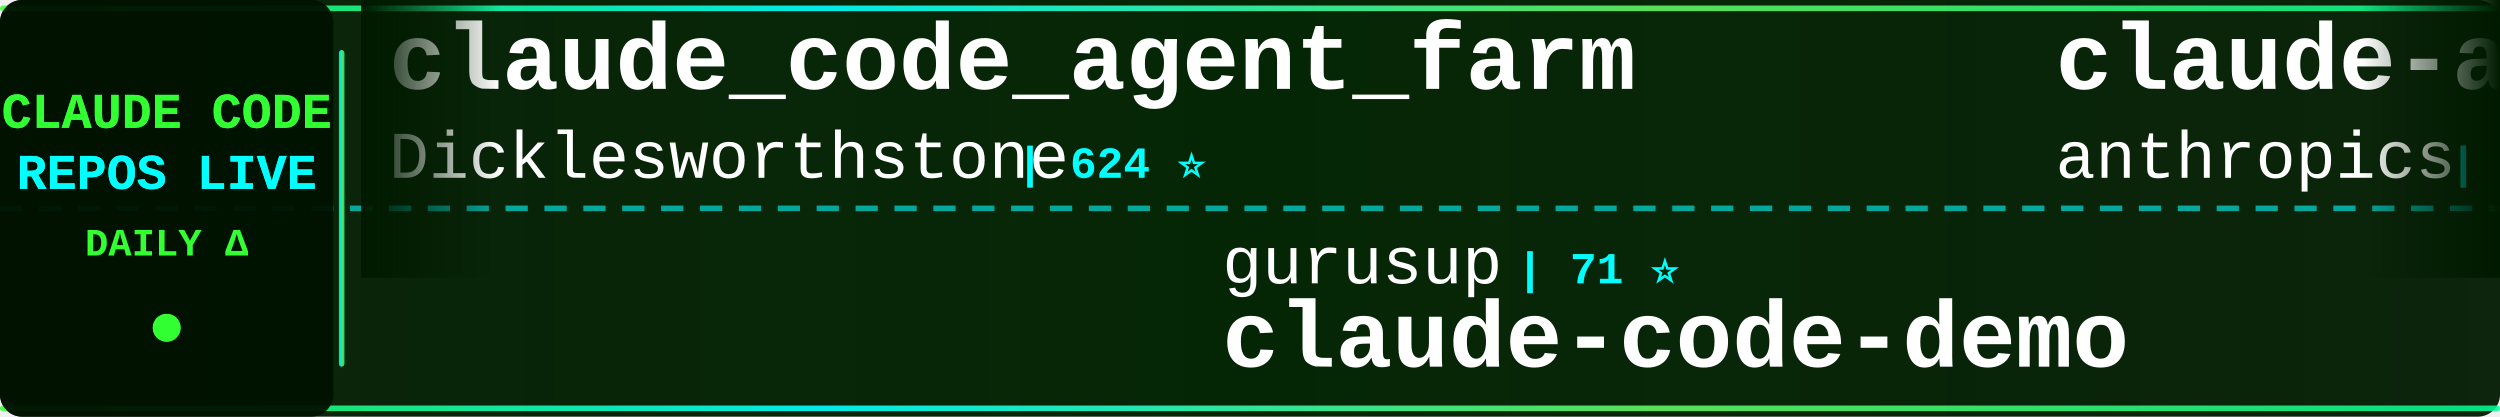
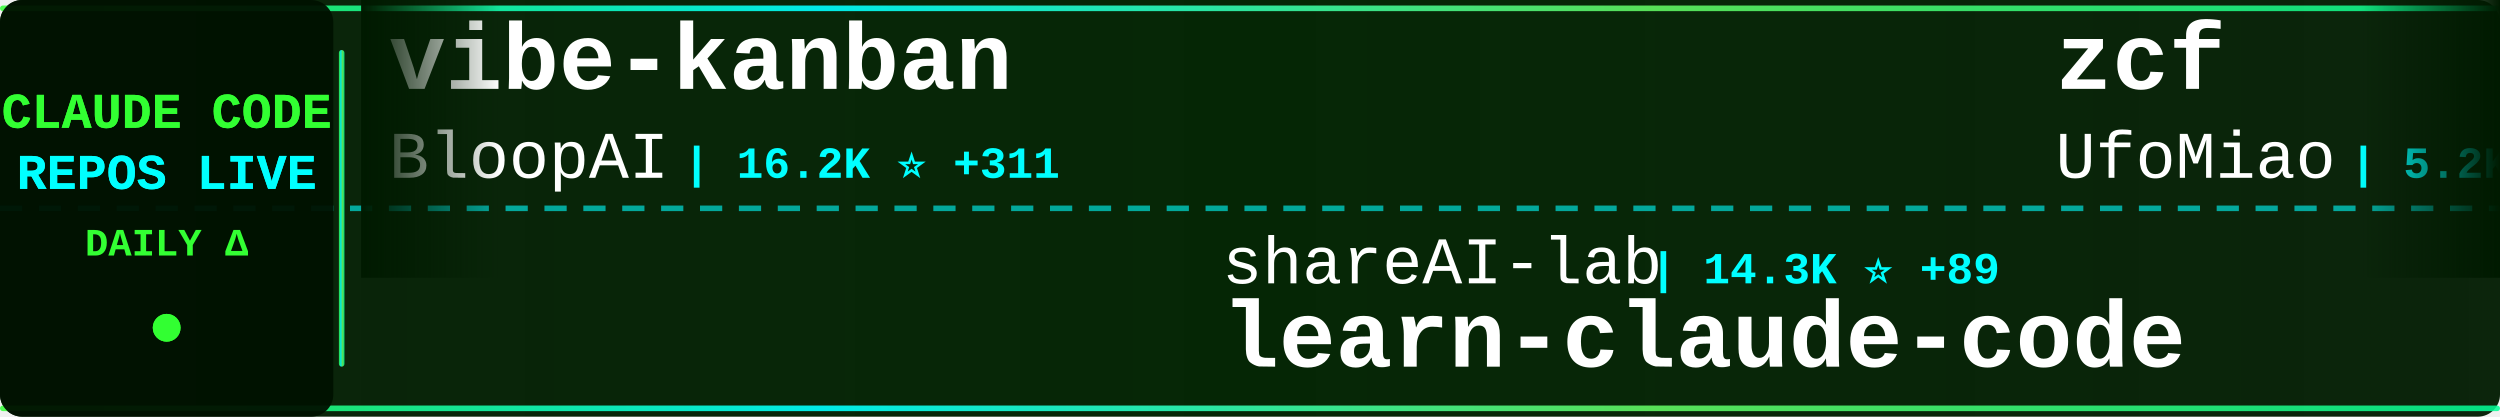
<svg xmlns="http://www.w3.org/2000/svg" width="900" height="150">
  <defs>
    <linearGradient id="tickerBg" x1="0%" y1="0%" x2="100%" y2="0%">
      <stop offset="0%" style="stop-color:#001a00;stop-opacity:0.95" />
      <stop offset="50%" style="stop-color:#002200;stop-opacity:0.98" />
      <stop offset="100%" style="stop-color:#001a00;stop-opacity:0.95" />
    </linearGradient>
    <linearGradient id="borderGrad" x1="0%" y1="0%" x2="100%" y2="0%">
      <stop offset="0%" style="stop-color:#33ff33;stop-opacity:0.85">
        <animate attributeName="stop-opacity" values="0.85;1;0.85" dur="2s" repeatCount="indefinite" />
      </stop>
      <stop offset="33%" style="stop-color:#00ffff;stop-opacity:0.9">
        <animate attributeName="stop-opacity" values="0.9;1;0.9" dur="2.2s" repeatCount="indefinite" />
      </stop>
      <stop offset="66%" style="stop-color:#66ff66;stop-opacity:0.85">
        <animate attributeName="stop-opacity" values="0.85;1;0.85" dur="1.8s" repeatCount="indefinite" />
      </stop>
      <stop offset="100%" style="stop-color:#00ff99;stop-opacity:0.85">
        <animate attributeName="stop-opacity" values="0.85;1;0.85" dur="2s" repeatCount="indefinite" />
      </stop>
    </linearGradient>
    <filter id="textGlow">
      <feGaussianBlur stdDeviation="0.1" result="coloredBlur" />
      <feMerge>
        <feMergeNode in="coloredBlur" />
        <feMergeNode in="SourceGraphic" />
      </feMerge>
    </filter>
    <filter id="metricGlow">
      <feGaussianBlur stdDeviation="0.2" result="coloredBlur" />
      <feMerge>
        <feMergeNode in="coloredBlur" />
        <feMergeNode in="SourceGraphic" />
      </feMerge>
    </filter>
    <linearGradient id="leftFade" x1="0%" y1="0%" x2="100%" y2="0%">
      <stop offset="0%" style="stop-color:#001a00;stop-opacity:1" />
      <stop offset="100%" style="stop-color:#001a00;stop-opacity:0" />
    </linearGradient>
    <linearGradient id="rightFade" x1="0%" y1="0%" x2="100%" y2="0%">
      <stop offset="0%" style="stop-color:#001a00;stop-opacity:0" />
      <stop offset="100%" style="stop-color:#001a00;stop-opacity:1" />
    </linearGradient>
  </defs>
  <rect width="900" height="150" fill="url(#tickerBg)" rx="8" />
  <rect x="0" y="2" width="900" height="2" fill="url(#borderGrad)" rx="1" />
  <rect x="0" y="146" width="900" height="2" fill="url(#borderGrad)" rx="1" />
  <line x1="0" y1="75" x2="900" y2="75" stroke="#00ffff" stroke-width="2" stroke-dasharray="8 6" opacity="0.6" />
  <rect x="0" y="0" width="120" height="150" fill="#001100" opacity="0.95" rx="8" />
  <text x="60" y="46" font-family="'Courier New', monospace" font-size="18" font-weight="bold" fill="#33ff33" text-anchor="middle" filter="url(#textGlow)">
    CLAUDE CODE
  </text>
  <text x="60" y="68" font-family="'Courier New', monospace" font-size="18" font-weight="bold" fill="#00ffff" text-anchor="middle" filter="url(#textGlow)">
    REPOS LIVE
  </text>
  <text x="60" y="92" font-family="'Courier New', monospace" font-size="14" font-weight="bold" fill="#33ff33" text-anchor="middle">
    DAILY Δ
  </text>
  <circle cx="60" cy="118" r="5" fill="#33ff33" filter="url(#metricGlow)">
    <animate attributeName="r" values="4;6;4" dur="1.5s" repeatCount="indefinite" />
    <animate attributeName="opacity" values="0.6;1;0.6" dur="1.5s" repeatCount="indefinite" />
  </circle>
  <rect x="122" y="18" width="2" height="114" fill="url(#borderGrad)" rx="1" />
  <clipPath id="tickerClip">
    <rect x="130" y="0" width="770" height="150" />
  </clipPath>
  <g clip-path="url(#tickerClip)">
    <g id="tickerItems">
      <animateTransform attributeName="transform" attributeType="XML" type="translate" from="0 0" to="-3000 0" dur="54s" repeatCount="indefinite" />
      <g transform="translate(0, 0)">
-         <text x="140" y="32" font-family="'Courier New', monospace" font-size="34" font-weight="bold" fill="#ffffff">claude_code_agent_farm</text>
-         <text x="140" y="64" font-family="'Courier New', monospace" font-size="24" font-weight="normal" fill="#ffffff" opacity="1.0">Dicklesworthstone</text>
-         <text x="366" y="64" font-family="'Courier New', monospace" font-size="16" font-weight="bold" fill="#00ffff"> | 624 ⭐</text>
+         <text x="140" y="32" font-family="'Courier New', monospace" font-size="34" font-weight="bold" fill="#ffffff">vibe-kanban</text>
+         <text x="140" y="64" font-family="'Courier New', monospace" font-size="24" font-weight="normal" fill="#ffffff" opacity="1.0">BloopAI</text>
+         <text x="246" y="64" font-family="'Courier New', monospace" font-size="16" font-weight="bold" fill="#00ffff"> | 16.2K ⭐ +311</text>
      </g>
      <g transform="translate(300, 0)">
-         <text x="140" y="102" font-family="'Courier New', monospace" font-size="24" font-weight="normal" fill="#ffffff" opacity="1.0">gurusup</text>
-         <text x="246" y="102" font-family="'Courier New', monospace" font-size="16" font-weight="bold" fill="#00ffff"> | 71 ⭐</text>
-         <text x="140" y="132" font-family="'Courier New', monospace" font-size="34" font-weight="bold" fill="#ffffff">claude-code-demo</text>
+         <text x="140" y="102" font-family="'Courier New', monospace" font-size="24" font-weight="normal" fill="#ffffff" opacity="1.0">shareAI-lab</text>
+         <text x="294" y="102" font-family="'Courier New', monospace" font-size="16" font-weight="bold" fill="#00ffff"> | 14.3K ⭐ +89</text>
+         <text x="140" y="132" font-family="'Courier New', monospace" font-size="34" font-weight="bold" fill="#ffffff">learn-claude-code</text>
      </g>
      <g transform="translate(600, 0)">
-         <text x="140" y="32" font-family="'Courier New', monospace" font-size="34" font-weight="bold" fill="#ffffff">claude-agent-sdk-demos</text>
-         <text x="140" y="64" font-family="'Courier New', monospace" font-size="24" font-weight="normal" fill="#ffffff" opacity="1.0">anthropics</text>
-         <text x="282" y="64" font-family="'Courier New', monospace" font-size="16" font-weight="bold" fill="#00ffff"> | 1.1K ⭐ +17</text>
+         <text x="140" y="32" font-family="'Courier New', monospace" font-size="34" font-weight="bold" fill="#ffffff">zcf</text>
+         <text x="140" y="64" font-family="'Courier New', monospace" font-size="24" font-weight="normal" fill="#ffffff" opacity="1.0">UfoMiao</text>
+         <text x="246" y="64" font-family="'Courier New', monospace" font-size="16" font-weight="bold" fill="#00ffff"> | 5.2K ⭐ +13</text>
      </g>
      <g transform="translate(900, 0)">
-         <text x="140" y="102" font-family="'Courier New', monospace" font-size="24" font-weight="normal" fill="#ffffff" opacity="1.0">lst97</text>
-         <text x="222" y="102" font-family="'Courier New', monospace" font-size="16" font-weight="bold" fill="#00ffff"> | 1.3K ⭐ +3</text>
-         <text x="140" y="132" font-family="'Courier New', monospace" font-size="34" font-weight="bold" fill="#ffffff">claude-code-sub-agents</text>
+         <text x="140" y="102" font-family="'Courier New', monospace" font-size="24" font-weight="normal" fill="#ffffff" opacity="1.0">ericc-ch</text>
+         <text x="258" y="102" font-family="'Courier New', monospace" font-size="16" font-weight="bold" fill="#00ffff"> | 2.0K ⭐ +10</text>
+         <text x="140" y="132" font-family="'Courier New', monospace" font-size="34" font-weight="bold" fill="#ffffff">copilot-api</text>
      </g>
      <g transform="translate(1200, 0)">
-         <text x="140" y="32" font-family="'Courier New', monospace" font-size="34" font-weight="bold" fill="#ffffff">claude-code-security-rev...</text>
-         <text x="140" y="64" font-family="'Courier New', monospace" font-size="24" font-weight="normal" fill="#ffffff" opacity="1.0">anthropics</text>
-         <text x="282" y="64" font-family="'Courier New', monospace" font-size="16" font-weight="bold" fill="#00ffff"> | 2.8K ⭐ +2</text>
+         <text x="140" y="32" font-family="'Courier New', monospace" font-size="34" font-weight="bold" fill="#ffffff">edmunds-claude-code</text>
+         <text x="140" y="64" font-family="'Courier New', monospace" font-size="24" font-weight="normal" fill="#ffffff" opacity="1.0">edmund-io</text>
+         <text x="270" y="64" font-family="'Courier New', monospace" font-size="16" font-weight="bold" fill="#00ffff"> | 922 ⭐ +8</text>
      </g>
      <g transform="translate(1500, 0)">
-         <text x="140" y="102" font-family="'Courier New', monospace" font-size="24" font-weight="normal" fill="#ffffff" opacity="1.0">IncomeStreamSurfer</text>
-         <text x="378" y="102" font-family="'Courier New', monospace" font-size="16" font-weight="bold" fill="#00ffff"> | 307 ⭐</text>
-         <text x="140" y="132" font-family="'Courier New', monospace" font-size="34" font-weight="bold" fill="#ffffff">claude-code-agents-wizar...</text>
+         <text x="140" y="102" font-family="'Courier New', monospace" font-size="24" font-weight="normal" fill="#ffffff" opacity="1.0">Pimzino</text>
+         <text x="246" y="102" font-family="'Courier New', monospace" font-size="16" font-weight="bold" fill="#00ffff"> | 3.3K ⭐ +5</text>
+         <text x="140" y="132" font-family="'Courier New', monospace" font-size="34" font-weight="bold" fill="#ffffff">claude-code-spec-workflo...</text>
      </g>
      <g transform="translate(1800, 0)">
-         <text x="140" y="32" font-family="'Courier New', monospace" font-size="34" font-weight="bold" fill="#ffffff">claude-code-settings</text>
-         <text x="140" y="64" font-family="'Courier New', monospace" font-size="24" font-weight="normal" fill="#ffffff" opacity="1.0">feiskyer</text>
-         <text x="258" y="64" font-family="'Courier New', monospace" font-size="16" font-weight="bold" fill="#00ffff"> | 1.1K ⭐ +9</text>
+         <text x="140" y="32" font-family="'Courier New', monospace" font-size="34" font-weight="bold" fill="#ffffff">Claude-Code-Development-...</text>
+         <text x="140" y="64" font-family="'Courier New', monospace" font-size="24" font-weight="normal" fill="#ffffff" opacity="1.0">peterkrueck</text>
+         <text x="294" y="64" font-family="'Courier New', monospace" font-size="16" font-weight="bold" fill="#00ffff"> | 1.3K ⭐ +1</text>
      </g>
      <g transform="translate(2100, 0)">
-         <text x="140" y="102" font-family="'Courier New', monospace" font-size="24" font-weight="normal" fill="#ffffff" opacity="1.0">kodu-ai</text>
-         <text x="246" y="102" font-family="'Courier New', monospace" font-size="16" font-weight="bold" fill="#00ffff"> | 5.3K ⭐</text>
-         <text x="140" y="132" font-family="'Courier New', monospace" font-size="34" font-weight="bold" fill="#ffffff">claude-coder</text>
+         <text x="140" y="102" font-family="'Courier New', monospace" font-size="24" font-weight="normal" fill="#ffffff" opacity="1.0">Matt-Dionis</text>
+         <text x="294" y="102" font-family="'Courier New', monospace" font-size="16" font-weight="bold" fill="#00ffff"> | 596 ⭐ +1</text>
+         <text x="140" y="132" font-family="'Courier New', monospace" font-size="34" font-weight="bold" fill="#ffffff">claude-code-configs</text>
      </g>
      <g transform="translate(2400, 0)">
-         <text x="140" y="32" font-family="'Courier New', monospace" font-size="34" font-weight="bold" fill="#ffffff">idea-claude-code-gui</text>
-         <text x="140" y="64" font-family="'Courier New', monospace" font-size="24" font-weight="normal" fill="#ffffff" opacity="1.0">zhukunpenglinyutong</text>
-         <text x="390" y="64" font-family="'Courier New', monospace" font-size="16" font-weight="bold" fill="#00ffff"> | 710 ⭐ +10</text>
+         <text x="140" y="32" font-family="'Courier New', monospace" font-size="34" font-weight="bold" fill="#ffffff">Claude-Code-Usage-Monito...</text>
+         <text x="140" y="64" font-family="'Courier New', monospace" font-size="24" font-weight="normal" fill="#ffffff" opacity="1.0">Maciek-roboblog</text>
+         <text x="342" y="64" font-family="'Courier New', monospace" font-size="16" font-weight="bold" fill="#00ffff"> | 6.2K ⭐ +16</text>
      </g>
      <g transform="translate(2700, 0)">
-         <text x="140" y="102" font-family="'Courier New', monospace" font-size="24" font-weight="normal" fill="#ffffff" opacity="1.0">simonw</text>
-         <text x="234" y="102" font-family="'Courier New', monospace" font-size="16" font-weight="bold" fill="#00ffff"> | 766 ⭐ +8</text>
-         <text x="140" y="132" font-family="'Courier New', monospace" font-size="34" font-weight="bold" fill="#ffffff">claude-code-transcripts</text>
+         <text x="140" y="102" font-family="'Courier New', monospace" font-size="24" font-weight="normal" fill="#ffffff" opacity="1.0">andrepimenta</text>
+         <text x="306" y="102" font-family="'Courier New', monospace" font-size="16" font-weight="bold" fill="#00ffff"> | 970 ⭐</text>
+         <text x="140" y="132" font-family="'Courier New', monospace" font-size="34" font-weight="bold" fill="#ffffff">claude-code-chat</text>
      </g>
      <g transform="translate(3000, 0)">
-         <text x="140" y="32" font-family="'Courier New', monospace" font-size="34" font-weight="bold" fill="#ffffff">claude_code_agent_farm</text>
-         <text x="140" y="64" font-family="'Courier New', monospace" font-size="24" font-weight="normal" fill="#ffffff" opacity="1.0">Dicklesworthstone</text>
-         <text x="366" y="64" font-family="'Courier New', monospace" font-size="16" font-weight="bold" fill="#00ffff"> | 624 ⭐</text>
+         <text x="140" y="32" font-family="'Courier New', monospace" font-size="34" font-weight="bold" fill="#ffffff">vibe-kanban</text>
+         <text x="140" y="64" font-family="'Courier New', monospace" font-size="24" font-weight="normal" fill="#ffffff" opacity="1.0">BloopAI</text>
+         <text x="246" y="64" font-family="'Courier New', monospace" font-size="16" font-weight="bold" fill="#00ffff"> | 16.2K ⭐ +311</text>
      </g>
      <g transform="translate(3300, 0)">
-         <text x="140" y="102" font-family="'Courier New', monospace" font-size="24" font-weight="normal" fill="#ffffff" opacity="1.0">gurusup</text>
-         <text x="246" y="102" font-family="'Courier New', monospace" font-size="16" font-weight="bold" fill="#00ffff"> | 71 ⭐</text>
-         <text x="140" y="132" font-family="'Courier New', monospace" font-size="34" font-weight="bold" fill="#ffffff">claude-code-demo</text>
+         <text x="140" y="102" font-family="'Courier New', monospace" font-size="24" font-weight="normal" fill="#ffffff" opacity="1.0">shareAI-lab</text>
+         <text x="294" y="102" font-family="'Courier New', monospace" font-size="16" font-weight="bold" fill="#00ffff"> | 14.3K ⭐ +89</text>
+         <text x="140" y="132" font-family="'Courier New', monospace" font-size="34" font-weight="bold" fill="#ffffff">learn-claude-code</text>
      </g>
      <g transform="translate(3600, 0)">
-         <text x="140" y="32" font-family="'Courier New', monospace" font-size="34" font-weight="bold" fill="#ffffff">claude-agent-sdk-demos</text>
-         <text x="140" y="64" font-family="'Courier New', monospace" font-size="24" font-weight="normal" fill="#ffffff" opacity="1.0">anthropics</text>
-         <text x="282" y="64" font-family="'Courier New', monospace" font-size="16" font-weight="bold" fill="#00ffff"> | 1.1K ⭐ +17</text>
+         <text x="140" y="32" font-family="'Courier New', monospace" font-size="34" font-weight="bold" fill="#ffffff">zcf</text>
+         <text x="140" y="64" font-family="'Courier New', monospace" font-size="24" font-weight="normal" fill="#ffffff" opacity="1.0">UfoMiao</text>
+         <text x="246" y="64" font-family="'Courier New', monospace" font-size="16" font-weight="bold" fill="#00ffff"> | 5.2K ⭐ +13</text>
      </g>
      <g transform="translate(3900, 0)">
-         <text x="140" y="102" font-family="'Courier New', monospace" font-size="24" font-weight="normal" fill="#ffffff" opacity="1.0">lst97</text>
-         <text x="222" y="102" font-family="'Courier New', monospace" font-size="16" font-weight="bold" fill="#00ffff"> | 1.3K ⭐ +3</text>
-         <text x="140" y="132" font-family="'Courier New', monospace" font-size="34" font-weight="bold" fill="#ffffff">claude-code-sub-agents</text>
+         <text x="140" y="102" font-family="'Courier New', monospace" font-size="24" font-weight="normal" fill="#ffffff" opacity="1.0">ericc-ch</text>
+         <text x="258" y="102" font-family="'Courier New', monospace" font-size="16" font-weight="bold" fill="#00ffff"> | 2.0K ⭐ +10</text>
+         <text x="140" y="132" font-family="'Courier New', monospace" font-size="34" font-weight="bold" fill="#ffffff">copilot-api</text>
      </g>
    </g>
  </g>
  <rect x="130" y="0" width="50" height="100" fill="url(#leftFade)" />
  <rect x="850" y="0" width="50" height="100" fill="url(#rightFade)" />
</svg>
